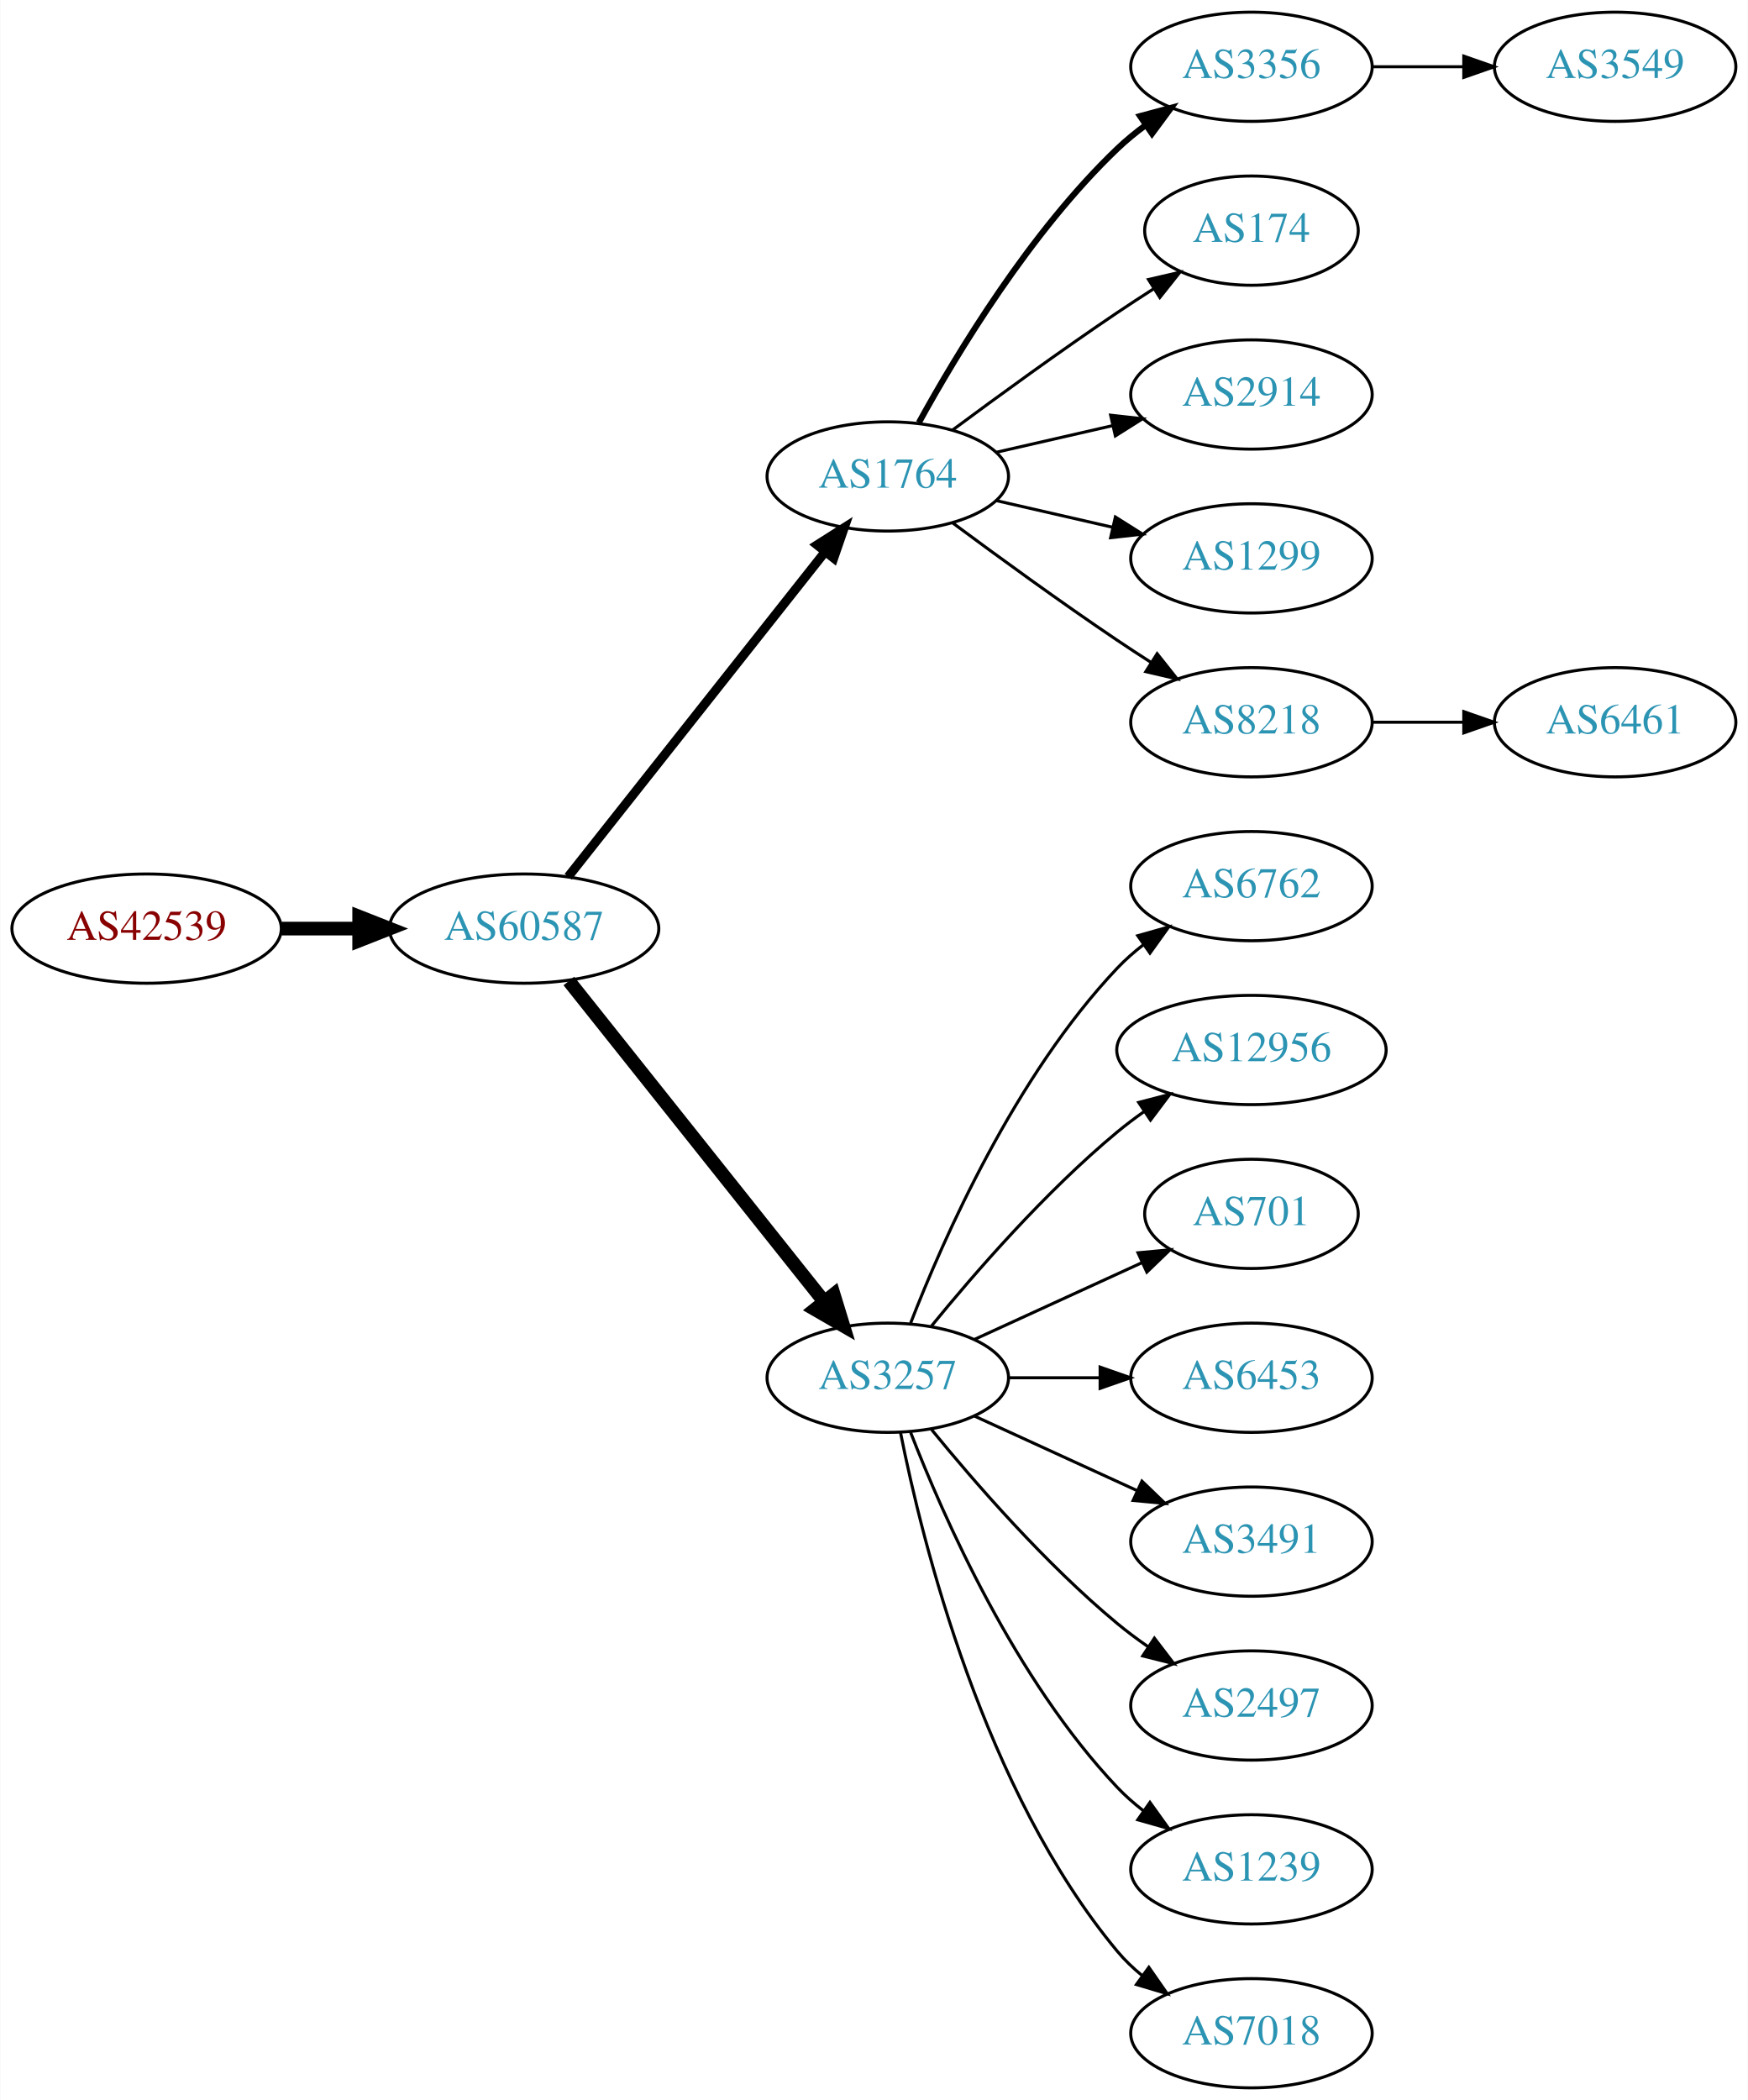
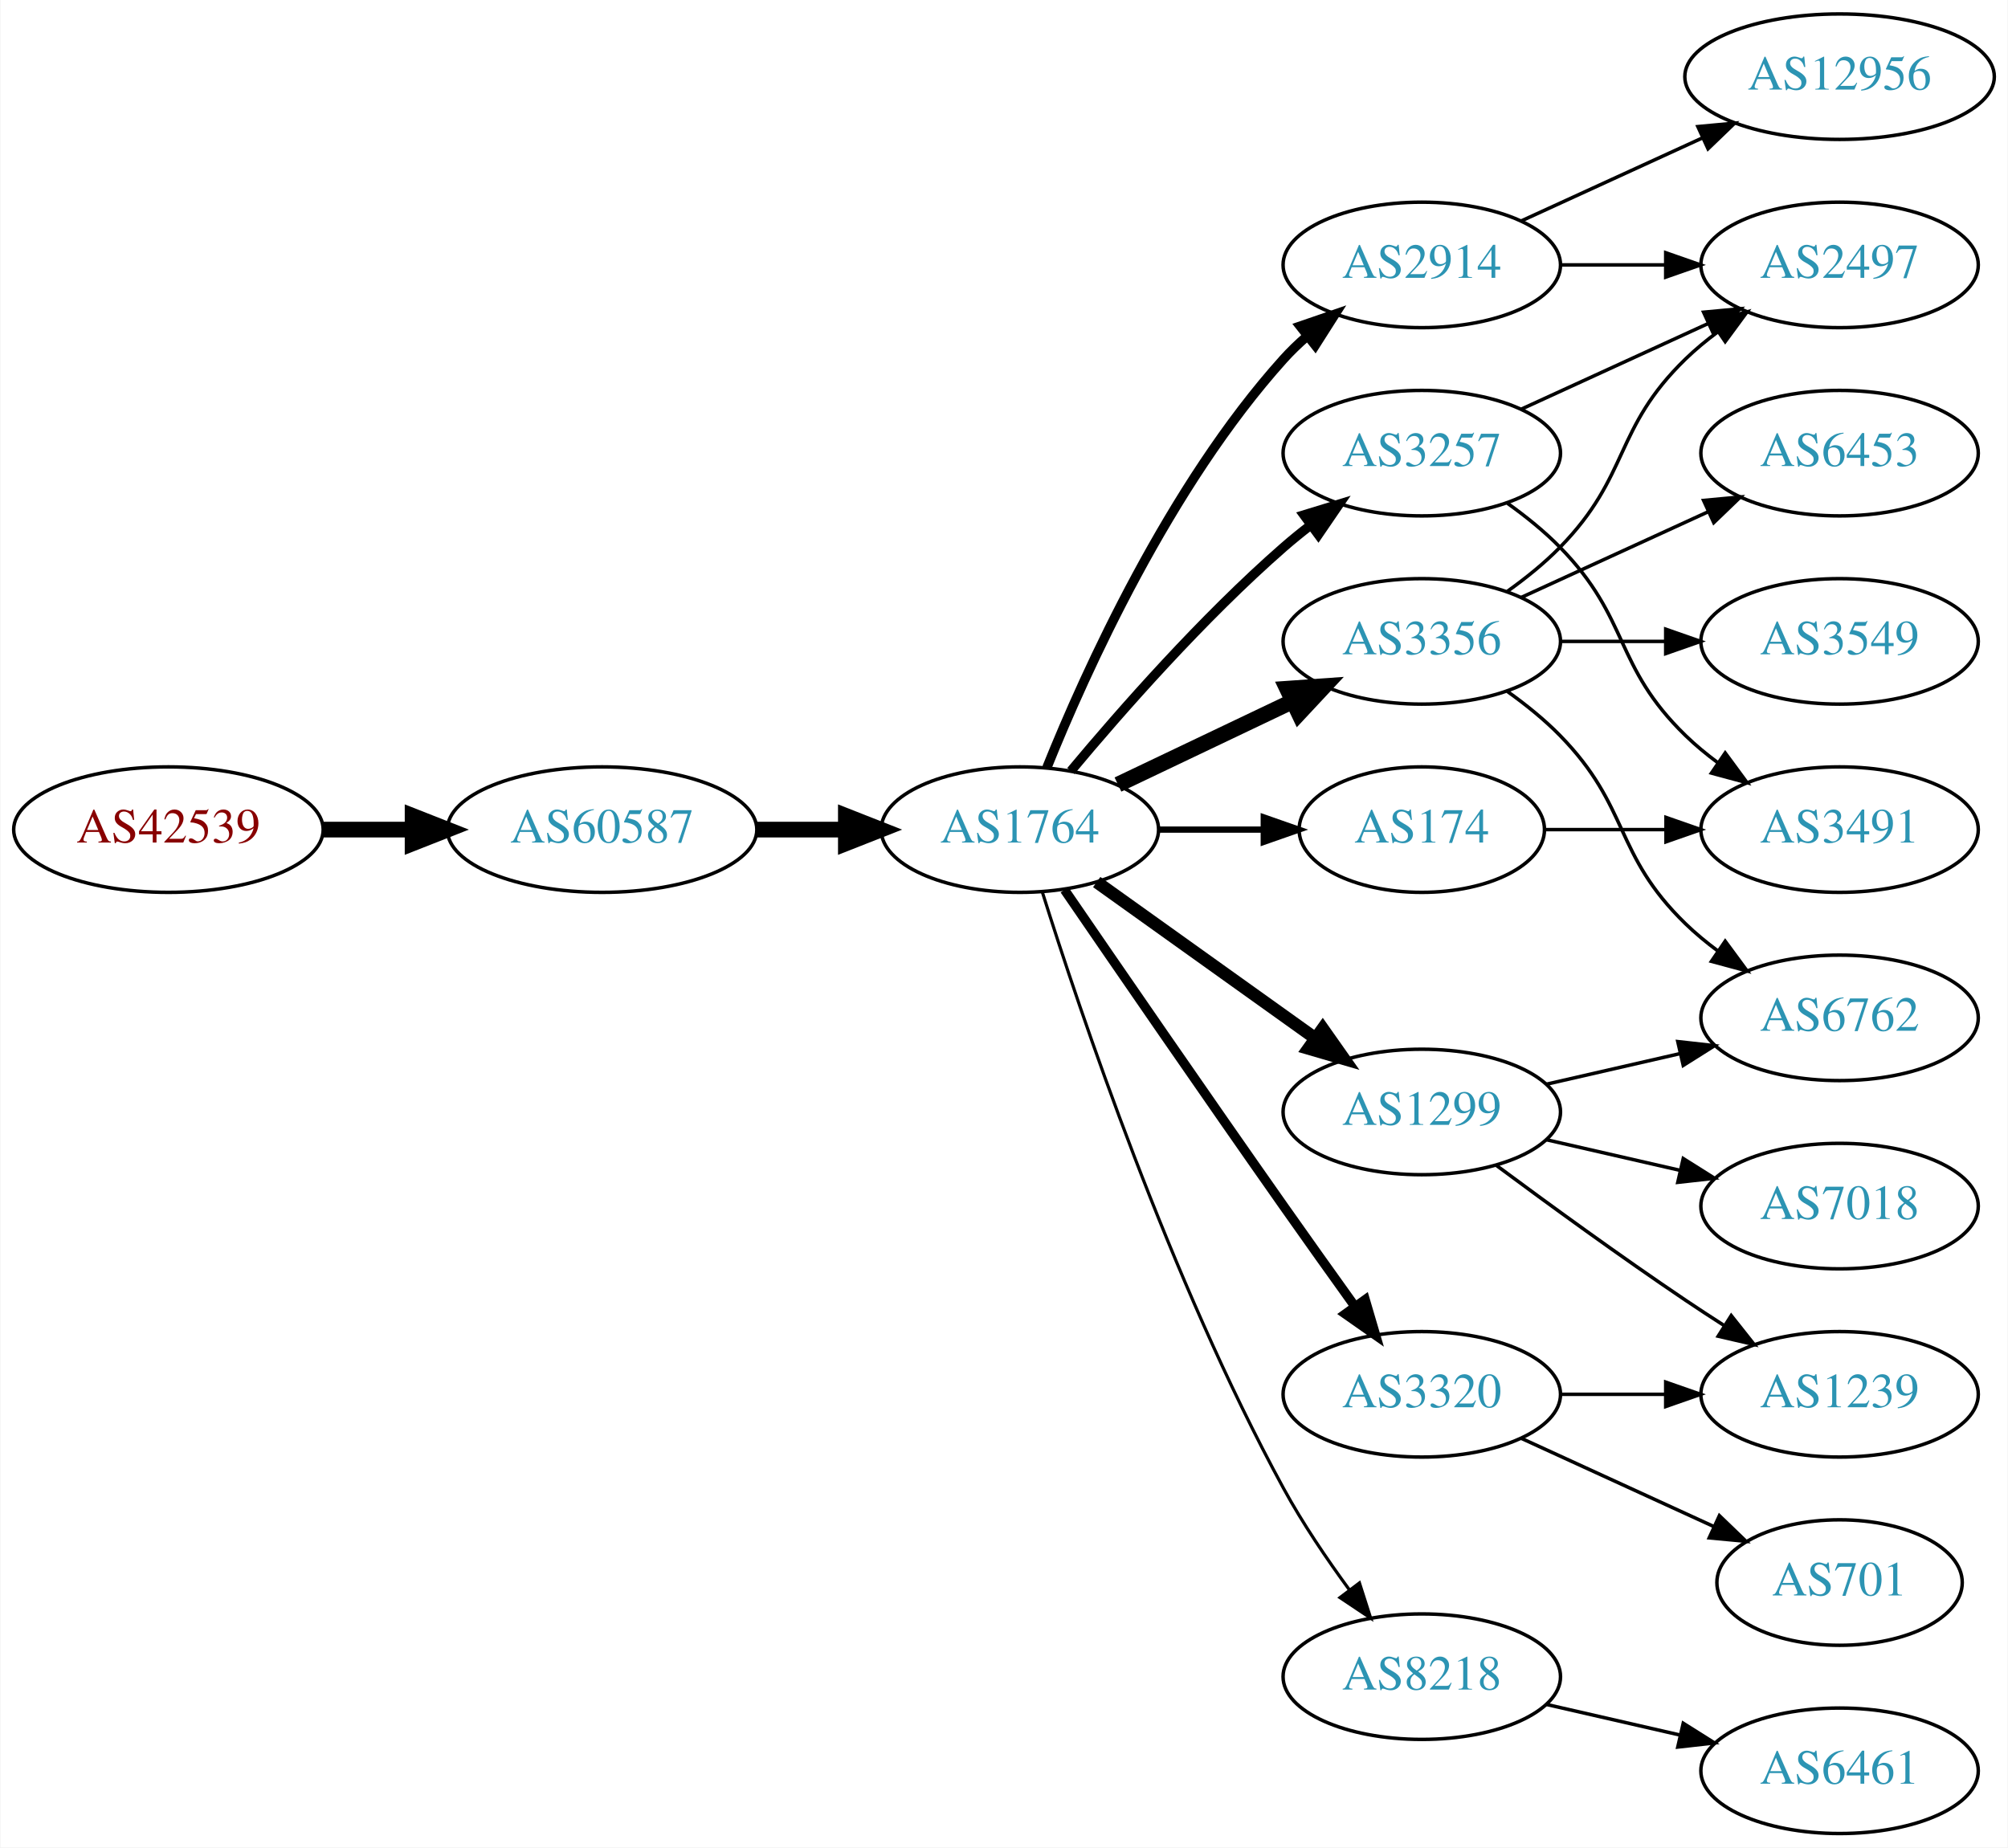
- <svg xmlns="http://www.w3.org/2000/svg" xmlns:xlink="http://www.w3.org/1999/xlink" width="576pt" height="692pt" viewBox="0.00 0.00 575.76 692.00">
-   <g id="graph0" class="graph" transform="scale(1 1) rotate(0) translate(4 688)">
-     <polygon fill="white" stroke="none" points="-4,4 -4,-688 571.762,-688 571.762,4 -4,4" />
+ <svg xmlns="http://www.w3.org/2000/svg" xmlns:xlink="http://www.w3.org/1999/xlink" width="576pt" height="530pt" viewBox="0.00 0.00 575.76 530.00">
+   <g id="graph0" class="graph" transform="scale(1 1) rotate(0) translate(4 526)">
+     <polygon fill="white" stroke="none" points="-4,4 -4,-526 571.762,-526 571.762,4 -4,4" />
    <g id="node1" class="node">
      <g id="a_node1">
        <a xlink:href="/asn/42539" xlink:title="AS42539 ~ styrion [AT]">
-           <ellipse fill="#ffffff" stroke="black" cx="44.196" cy="-382" rx="44.393" ry="18" />
-           <text text-anchor="middle" x="44.196" y="-378.3" font-family="Times,serif" font-size="14.00" fill="#880000">AS42539</text>
+           <ellipse fill="#ffffff" stroke="black" cx="44.196" cy="-288" rx="44.393" ry="18" />
+           <text text-anchor="middle" x="44.196" y="-284.3" font-family="Times,serif" font-size="14.00" fill="#880000">AS42539</text>
        </a>
      </g>
    </g>
    <g id="node2" class="node">
      <g id="a_node2">
        <a xlink:href="/asn/60587" xlink:title="AS60587 ~ XINON GmbH [AT]">
-           <ellipse fill="#ffffff" stroke="black" cx="168.588" cy="-382" rx="44.393" ry="18" />
-           <text text-anchor="middle" x="168.588" y="-378.3" font-family="Times,serif" font-size="14.00" fill="#2c94b3">AS60587</text>
+           <ellipse fill="#ffffff" stroke="black" cx="168.588" cy="-288" rx="44.393" ry="18" />
+           <text text-anchor="middle" x="168.588" y="-284.3" font-family="Times,serif" font-size="14.00" fill="#2c94b3">AS60587</text>
        </a>
      </g>
    </g>
    <g id="edge1" class="edge">
-       <path fill="none" stroke="black" stroke-width="4.5" d="M88.692,-382C96.898,-382 105.569,-382 114.041,-382" />
-       <polygon fill="black" stroke="black" stroke-width="4.5" points="114.233,-385.938 124.233,-382 114.233,-378.063 114.233,-385.938" />
+       <path fill="none" stroke="black" stroke-width="4.5" d="M88.692,-288C96.898,-288 105.569,-288 114.041,-288" />
+       <polygon fill="black" stroke="black" stroke-width="4.5" points="114.233,-291.938 124.233,-288 114.233,-284.063 114.233,-291.938" />
    </g>
    <g id="node3" class="node">
      <g id="a_node3">
        <a xlink:href="/asn/1764" xlink:title="AS1764 ~ NEXTLAYER-AS [AT]">
-           <ellipse fill="#ffffff" stroke="black" cx="288.431" cy="-531" rx="39.794" ry="18" />
-           <text text-anchor="middle" x="288.431" y="-527.3" font-family="Times,serif" font-size="14.00" fill="#2c94b3">AS1764</text>
+           <ellipse fill="#ffffff" stroke="black" cx="288.431" cy="-288" rx="39.794" ry="18" />
+           <text text-anchor="middle" x="288.431" y="-284.3" font-family="Times,serif" font-size="14.00" fill="#2c94b3">AS1764</text>
        </a>
      </g>
    </g>
    <g id="edge2" class="edge">
-       <path fill="none" stroke="black" stroke-width="3" d="M183.106,-399.092C203.884,-425.364 243.775,-475.802 267.757,-506.125" />
-       <polygon fill="black" stroke="black" stroke-width="3" points="265.122,-508.435 274.07,-514.107 270.612,-504.093 265.122,-508.435" />
+       <path fill="none" stroke="black" stroke-width="4.5" d="M212.799,-288C221.112,-288 229.875,-288 238.357,-288" />
+       <polygon fill="black" stroke="black" stroke-width="4.5" points="238.516,-291.938 248.516,-288 238.516,-284.063 238.516,-291.938" />
    </g>
    <g id="node4" class="node">
      <g id="a_node4">
-         <a xlink:href="/asn/3257" xlink:title="AS3257 ~ GTT [DE]">
-           <ellipse fill="#ffffff" stroke="black" cx="288.431" cy="-234" rx="39.794" ry="18" />
-           <text text-anchor="middle" x="288.431" y="-230.3" font-family="Times,serif" font-size="14.00" fill="#2c94b3">AS3257</text>
+         <a xlink:href="/asn/2914" xlink:title="AS2914 ~ NTT America, Inc. [US]">
+           <ellipse fill="#ffffff" stroke="black" cx="403.724" cy="-450" rx="39.794" ry="18" />
+           <text text-anchor="middle" x="403.724" y="-446.3" font-family="Times,serif" font-size="14.00" fill="#2c94b3">AS2914</text>
        </a>
      </g>
    </g>
    <g id="edge3" class="edge">
-       <path fill="none" stroke="black" stroke-width="4.5" d="M183.337,-364.733C204.093,-338.666 243.538,-289.126 267.462,-259.079" />
-       <polygon fill="black" stroke="black" stroke-width="4.5" points="270.621,-261.433 273.77,-251.157 264.46,-256.528 270.621,-261.433" />
+       <path fill="none" stroke="black" stroke-width="2.7" d="M296.179,-305.787C307.23,-333.243 331.283,-386.578 364.077,-423 366.08,-425.224 368.298,-427.363 370.631,-429.397" />
+       <polygon fill="black" stroke="black" stroke-width="2.7" points="368.829,-432.433 378.85,-435.873 373.161,-426.935 368.829,-432.433" />
    </g>
    <g id="node5" class="node">
      <g id="a_node5">
        <a xlink:href="/asn/3356" xlink:title="AS3356 ~ Level 3 Parent, LLC [US]">
-           <ellipse fill="#ffffff" stroke="black" cx="408.273" cy="-666" rx="39.794" ry="18" />
-           <text text-anchor="middle" x="408.273" y="-662.3" font-family="Times,serif" font-size="14.00" fill="#2c94b3">AS3356</text>
+           <ellipse fill="#ffffff" stroke="black" cx="403.724" cy="-342" rx="39.794" ry="18" />
+           <text text-anchor="middle" x="403.724" y="-338.3" font-family="Times,serif" font-size="14.00" fill="#2c94b3">AS3356</text>
        </a>
      </g>
    </g>
    <g id="edge4" class="edge">
-       <path fill="none" stroke="black" stroke-width="2" d="M298.672,-548.713C311.218,-571.561 335.394,-611.611 364.077,-639 366.946,-641.739 370.134,-644.347 373.443,-646.785" />
-       <polygon fill="black" stroke="black" stroke-width="2" points="371.567,-649.742 381.803,-652.477 375.507,-643.956 371.567,-649.742" />
+       <path fill="none" stroke="black" stroke-width="4.5" d="M316.567,-300.934C331.561,-308.081 350.382,-317.052 366.605,-324.785" />
+       <polygon fill="black" stroke="black" stroke-width="4.5" points="365.087,-328.423 375.809,-329.171 368.476,-321.314 365.087,-328.423" />
    </g>
    <g id="node6" class="node">
      <g id="a_node6">
-         <a xlink:href="/asn/174" xlink:title="AS174 ~ Cogent Communications [US]">
-           <ellipse fill="#ffffff" stroke="black" cx="408.273" cy="-612" rx="35.194" ry="18" />
-           <text text-anchor="middle" x="408.273" y="-608.3" font-family="Times,serif" font-size="14.00" fill="#2c94b3">AS174</text>
+         <a xlink:href="/asn/1299" xlink:title="AS1299 ~ Telia Carrier [EU]">
+           <ellipse fill="#ffffff" stroke="black" cx="403.724" cy="-207" rx="39.794" ry="18" />
+           <text text-anchor="middle" x="403.724" y="-203.3" font-family="Times,serif" font-size="14.00" fill="#2c94b3">AS1299</text>
        </a>
      </g>
    </g>
    <g id="edge5" class="edge">
-       <path fill="none" stroke="black" d="M309.761,-546.277C324.623,-557.304 345.368,-572.407 364.077,-585 367.895,-587.569 371.945,-590.21 375.975,-592.786" />
-       <polygon fill="black" stroke="black" points="374.344,-595.895 384.669,-598.271 378.079,-589.975 374.344,-595.895" />
+       <path fill="none" stroke="black" stroke-width="3.6" d="M310.475,-272.954C328.089,-260.361 353.428,-242.245 373.094,-228.184" />
+       <polygon fill="black" stroke="black" stroke-width="3.6" points="375.309,-230.903 381.408,-222.24 371.238,-225.209 375.309,-230.903" />
    </g>
    <g id="node7" class="node">
      <g id="a_node7">
-         <a xlink:href="/asn/2914" xlink:title="AS2914 ~ NTT America, Inc. [US]">
-           <ellipse fill="#ffffff" stroke="black" cx="408.273" cy="-558" rx="39.794" ry="18" />
-           <text text-anchor="middle" x="408.273" y="-554.3" font-family="Times,serif" font-size="14.00" fill="#2c94b3">AS2914</text>
+         <a xlink:href="/asn/3257" xlink:title="AS3257 ~ GTT [DE]">
+           <ellipse fill="#ffffff" stroke="black" cx="403.724" cy="-396" rx="39.794" ry="18" />
+           <text text-anchor="middle" x="403.724" y="-392.3" font-family="Times,serif" font-size="14.00" fill="#2c94b3">AS3257</text>
        </a>
      </g>
    </g>
    <g id="edge6" class="edge">
-       <path fill="none" stroke="black" d="M324.15,-538.955C336.15,-541.704 349.771,-544.825 362.463,-547.733" />
-       <polygon fill="black" stroke="black" points="361.866,-551.187 372.395,-550.009 363.429,-544.364 361.866,-551.187" />
+       <path fill="none" stroke="black" stroke-width="2.7" d="M303.061,-304.817C317.343,-321.929 340.89,-348.745 364.077,-369 366.543,-371.154 369.182,-373.294 371.879,-375.372" />
+       <polygon fill="black" stroke="black" stroke-width="2.7" points="369.904,-378.264 380.033,-381.37 374.052,-372.625 369.904,-378.264" />
    </g>
    <g id="node8" class="node">
      <g id="a_node8">
-         <a xlink:href="/asn/1299" xlink:title="AS1299 ~ Telia Carrier [EU]">
-           <ellipse fill="#ffffff" stroke="black" cx="408.273" cy="-504" rx="39.794" ry="18" />
-           <text text-anchor="middle" x="408.273" y="-500.3" font-family="Times,serif" font-size="14.00" fill="#2c94b3">AS1299</text>
+         <a xlink:href="/asn/3320" xlink:title="AS3320 ~ DTAG [DE]">
+           <ellipse fill="#ffffff" stroke="black" cx="403.724" cy="-126" rx="39.794" ry="18" />
+           <text text-anchor="middle" x="403.724" y="-122.3" font-family="Times,serif" font-size="14.00" fill="#2c94b3">AS3320</text>
        </a>
      </g>
    </g>
    <g id="edge7" class="edge">
-       <path fill="none" stroke="black" d="M324.15,-523.045C336.15,-520.296 349.771,-517.175 362.463,-514.267" />
-       <polygon fill="black" stroke="black" points="363.429,-517.636 372.395,-511.991 361.866,-510.813 363.429,-517.636" />
+       <path fill="none" stroke="black" stroke-width="2.7" d="M301.238,-270.731C315.881,-249.358 341.655,-211.88 364.077,-180 370.712,-170.567 378.062,-160.261 384.556,-151.205" />
+       <polygon fill="black" stroke="black" stroke-width="2.7" points="387.477,-153.138 390.468,-142.974 381.792,-149.054 387.477,-153.138" />
    </g>
    <g id="node9" class="node">
      <g id="a_node9">
        <a xlink:href="/asn/8218" xlink:title="AS8218 ~ legacy Neotelecoms [FR]">
-           <ellipse fill="#ffffff" stroke="black" cx="408.273" cy="-450" rx="39.794" ry="18" />
-           <text text-anchor="middle" x="408.273" y="-446.3" font-family="Times,serif" font-size="14.00" fill="#2c94b3">AS8218</text>
+           <ellipse fill="#ffffff" stroke="black" cx="403.724" cy="-45" rx="39.794" ry="18" />
+           <text text-anchor="middle" x="403.724" y="-41.3" font-family="Times,serif" font-size="14.00" fill="#2c94b3">AS8218</text>
        </a>
      </g>
    </g>
    <g id="edge8" class="edge">
-       <path fill="none" stroke="black" d="M309.761,-515.723C324.623,-504.696 345.368,-489.593 364.077,-477 367.626,-474.611 371.377,-472.161 375.125,-469.758" />
-       <polygon fill="black" stroke="black" points="377.193,-472.591 383.774,-464.288 373.451,-466.675 377.193,-472.591" />
+       <path fill="none" stroke="black" stroke-width="0.9" d="M294.852,-270.159C305.623,-235.854 331.514,-158.797 364.077,-99 369.509,-89.026 376.483,-78.731 383.009,-69.84" />
+       <polygon fill="black" stroke="black" stroke-width="0.9" points="385.842,-71.895 389.062,-61.802 380.251,-67.684 385.842,-71.895" />
    </g>
    <g id="node10" class="node">
      <g id="a_node10">
-         <a xlink:href="/asn/6762" xlink:title="AS6762 ~ TELECOM ITALIA SPARKLE S.p.A. [IT]">
-           <ellipse fill="#ffffff" stroke="black" cx="408.273" cy="-396" rx="39.794" ry="18" />
-           <text text-anchor="middle" x="408.273" y="-392.3" font-family="Times,serif" font-size="14.00" fill="#2c94b3">AS6762</text>
+         <a xlink:href="/asn/174" xlink:title="AS174 ~ Cogent Communications [US]">
+           <ellipse fill="#ffffff" stroke="black" cx="403.724" cy="-288" rx="35.194" ry="18" />
+           <text text-anchor="middle" x="403.724" y="-284.3" font-family="Times,serif" font-size="14.00" fill="#2c94b3">AS174</text>
        </a>
      </g>
    </g>
    <g id="edge9" class="edge">
-       <path fill="none" stroke="black" d="M295.954,-251.994C306.704,-279.728 330.362,-333.429 364.077,-369 366.663,-371.728 369.581,-374.294 372.649,-376.677" />
-       <polygon fill="black" stroke="black" points="370.803,-379.658 380.997,-382.543 374.827,-373.93 370.803,-379.658" />
+       <path fill="none" stroke="black" stroke-width="1.8" d="M328.103,-288C337.808,-288 348.299,-288 358.262,-288" />
+       <polygon fill="black" stroke="black" stroke-width="1.8" points="358.398,-291.5 368.398,-288 358.398,-284.5 358.398,-291.5" />
    </g>
    <g id="node11" class="node">
      <g id="a_node11">
        <a xlink:href="/asn/12956" xlink:title="AS12956 ~ TELXIUS [ES]">
-           <ellipse fill="#ffffff" stroke="black" cx="408.273" cy="-342" rx="44.393" ry="18" />
-           <text text-anchor="middle" x="408.273" y="-338.3" font-family="Times,serif" font-size="14.00" fill="#2c94b3">AS12956</text>
+           <ellipse fill="#ffffff" stroke="black" cx="523.566" cy="-504" rx="44.393" ry="18" />
+           <text text-anchor="middle" x="523.566" y="-500.3" font-family="Times,serif" font-size="14.00" fill="#2c94b3">AS12956</text>
        </a>
      </g>
    </g>
    <g id="edge10" class="edge">
-       <path fill="none" stroke="black" d="M302.85,-251.065C316.964,-268.375 340.379,-295.345 364.077,-315 366.815,-317.271 369.759,-319.494 372.776,-321.63" />
-       <polygon fill="black" stroke="black" points="371.108,-324.725 381.365,-327.379 375.002,-318.908 371.108,-324.725" />
+       <path fill="none" stroke="black" d="M432.353,-462.661C447.85,-469.762 467.417,-478.728 484.364,-486.494" />
+       <polygon fill="black" stroke="black" points="482.917,-489.681 493.466,-490.665 485.833,-483.317 482.917,-489.681" />
    </g>
    <g id="node12" class="node">
      <g id="a_node12">
-         <a xlink:href="/asn/701" xlink:title="AS701 ~ UUNET [US]">
-           <ellipse fill="#ffffff" stroke="black" cx="408.273" cy="-288" rx="35.194" ry="18" />
-           <text text-anchor="middle" x="408.273" y="-284.3" font-family="Times,serif" font-size="14.00" fill="#2c94b3">AS701</text>
+         <a xlink:href="/asn/2497" xlink:title="AS2497 ~ Internet Initiative Japan Inc. [JP]">
+           <ellipse fill="#ffffff" stroke="black" cx="523.566" cy="-450" rx="39.794" ry="18" />
+           <text text-anchor="middle" x="523.566" y="-446.3" font-family="Times,serif" font-size="14.00" fill="#2c94b3">AS2497</text>
        </a>
      </g>
    </g>
    <g id="edge11" class="edge">
-       <path fill="none" stroke="black" d="M317.06,-246.661C333.476,-254.183 354.457,-263.798 372.054,-271.861" />
-       <polygon fill="black" stroke="black" points="370.883,-275.174 381.432,-276.158 373.799,-268.811 370.883,-275.174" />
+       <path fill="none" stroke="black" d="M443.636,-450C453.19,-450 463.539,-450 473.502,-450" />
+       <polygon fill="black" stroke="black" points="473.695,-453.5 483.695,-450 473.694,-446.5 473.695,-453.5" />
+     </g>
+     <g id="edge17" class="edge">
+       <path fill="none" stroke="black" d="M428.318,-356.389C433.574,-360.148 438.906,-364.437 443.37,-369 463.543,-389.617 458.677,-402.906 479.37,-423 482.215,-425.763 485.389,-428.386 488.689,-430.834" />
+       <polygon fill="black" stroke="black" points="486.806,-433.786 497.037,-436.538 490.755,-428.006 486.806,-433.786" />
+     </g>
+     <g id="node14" class="node">
+       <g id="a_node14">
+         <a xlink:href="/asn/6762" xlink:title="AS6762 ~ TELECOM ITALIA SPARKLE S.p.A. [IT]">
+           <ellipse fill="#ffffff" stroke="black" cx="523.566" cy="-234" rx="39.794" ry="18" />
+           <text text-anchor="middle" x="523.566" y="-230.3" font-family="Times,serif" font-size="14.00" fill="#2c94b3">AS6762</text>
+         </a>
+       </g>
+     </g>
+     <g id="edge18" class="edge">
+       <path fill="none" stroke="black" d="M428.318,-327.611C433.574,-323.852 438.906,-319.563 443.37,-315 463.543,-294.383 458.677,-281.094 479.37,-261 482.215,-258.237 485.389,-255.614 488.689,-253.166" />
+       <polygon fill="black" stroke="black" points="490.755,-255.994 497.037,-247.462 486.806,-250.214 490.755,-255.994" />
+     </g>
+     <g id="node17" class="node">
+       <g id="a_node17">
+         <a xlink:href="/asn/3549" xlink:title="AS3549 ~ Level 3 Parent, LLC [US]">
+           <ellipse fill="#ffffff" stroke="black" cx="523.566" cy="-342" rx="39.794" ry="18" />
+           <text text-anchor="middle" x="523.566" y="-338.3" font-family="Times,serif" font-size="14.00" fill="#2c94b3">AS3549</text>
+         </a>
+       </g>
+     </g>
+     <g id="edge19" class="edge">
+       <path fill="none" stroke="black" d="M443.636,-342C453.19,-342 463.539,-342 473.502,-342" />
+       <polygon fill="black" stroke="black" points="473.695,-345.5 483.695,-342 473.694,-338.5 473.695,-345.5" />
+     </g>
+     <g id="node18" class="node">
+       <g id="a_node18">
+         <a xlink:href="/asn/6453" xlink:title="AS6453 ~ TATA COMMUNICATIONS (AMERICA) INC [US]">
+           <ellipse fill="#ffffff" stroke="black" cx="523.566" cy="-396" rx="39.794" ry="18" />
+           <text text-anchor="middle" x="523.566" y="-392.3" font-family="Times,serif" font-size="14.00" fill="#2c94b3">AS6453</text>
+         </a>
+       </g>
+     </g>
+     <g id="edge20" class="edge">
+       <path fill="none" stroke="black" d="M432.353,-354.661C448.31,-361.973 468.58,-371.261 485.863,-379.181" />
+       <polygon fill="black" stroke="black" points="484.562,-382.435 495.111,-383.419 487.478,-376.071 484.562,-382.435" />
    </g>
    <g id="node13" class="node">
      <g id="a_node13">
-         <a xlink:href="/asn/6453" xlink:title="AS6453 ~ TATA COMMUNICATIONS (AMERICA) INC [US]">
-           <ellipse fill="#ffffff" stroke="black" cx="408.273" cy="-234" rx="39.794" ry="18" />
-           <text text-anchor="middle" x="408.273" y="-230.3" font-family="Times,serif" font-size="14.00" fill="#2c94b3">AS6453</text>
+         <a xlink:href="/asn/7018" xlink:title="AS7018 ~ AT&amp;T Services, Inc. [US]">
+           <ellipse fill="#ffffff" stroke="black" cx="523.566" cy="-180" rx="39.794" ry="18" />
+           <text text-anchor="middle" x="523.566" y="-176.3" font-family="Times,serif" font-size="14.00" fill="#2c94b3">AS7018</text>
        </a>
      </g>
    </g>
    <g id="edge12" class="edge">
-       <path fill="none" stroke="black" d="M328.343,-234C337.897,-234 348.246,-234 358.209,-234" />
-       <polygon fill="black" stroke="black" points="358.402,-237.5 368.402,-234 358.402,-230.5 358.402,-237.5" />
-     </g>
-     <g id="node14" class="node">
-       <g id="a_node14">
-         <a xlink:href="/asn/3491" xlink:title="AS3491 ~ PCCW Global, Inc. [US]">
-           <ellipse fill="#ffffff" stroke="black" cx="408.273" cy="-180" rx="39.794" ry="18" />
-           <text text-anchor="middle" x="408.273" y="-176.3" font-family="Times,serif" font-size="14.00" fill="#2c94b3">AS3491</text>
-         </a>
-       </g>
+       <path fill="none" stroke="black" d="M439.443,-199.045C451.443,-196.296 465.064,-193.175 477.756,-190.267" />
+       <polygon fill="black" stroke="black" points="478.722,-193.636 487.688,-187.991 477.159,-186.813 478.722,-193.636" />
    </g>
    <g id="edge13" class="edge">
-       <path fill="none" stroke="black" d="M317.06,-221.339C333.017,-214.027 353.287,-204.739 370.57,-196.819" />
-       <polygon fill="black" stroke="black" points="372.185,-199.929 379.818,-192.581 369.269,-193.565 372.185,-199.929" />
+       <path fill="none" stroke="black" d="M439.443,-214.955C451.443,-217.704 465.064,-220.825 477.756,-223.733" />
+       <polygon fill="black" stroke="black" points="477.159,-227.187 487.688,-226.009 478.722,-220.364 477.159,-227.187" />
    </g>
    <g id="node15" class="node">
      <g id="a_node15">
-         <a xlink:href="/asn/2497" xlink:title="AS2497 ~ Internet Initiative Japan Inc. [JP]">
-           <ellipse fill="#ffffff" stroke="black" cx="408.273" cy="-126" rx="39.794" ry="18" />
-           <text text-anchor="middle" x="408.273" y="-122.3" font-family="Times,serif" font-size="14.00" fill="#2c94b3">AS2497</text>
+         <a xlink:href="/asn/1239" xlink:title="AS1239 ~ Sprint [US]">
+           <ellipse fill="#ffffff" stroke="black" cx="523.566" cy="-126" rx="39.794" ry="18" />
+           <text text-anchor="middle" x="523.566" y="-122.3" font-family="Times,serif" font-size="14.00" fill="#2c94b3">AS1239</text>
        </a>
      </g>
    </g>
    <g id="edge14" class="edge">
-       <path fill="none" stroke="black" d="M302.85,-216.935C316.964,-199.625 340.379,-172.655 364.077,-153 367.294,-150.332 370.794,-147.73 374.365,-145.259" />
-       <polygon fill="black" stroke="black" points="376.288,-148.183 382.721,-139.764 372.442,-142.334 376.288,-148.183" />
+       <path fill="none" stroke="black" d="M425.054,-191.723C439.916,-180.696 460.661,-165.593 479.37,-153 482.919,-150.611 486.67,-148.161 490.418,-145.758" />
+       <polygon fill="black" stroke="black" points="492.486,-148.591 499.067,-140.288 488.744,-142.675 492.486,-148.591" />
+     </g>
+     <g id="edge16" class="edge">
+       <path fill="none" stroke="black" d="M432.353,-408.661C448.31,-415.973 468.58,-425.261 485.863,-433.181" />
+       <polygon fill="black" stroke="black" points="484.562,-436.435 495.111,-437.419 487.478,-430.071 484.562,-436.435" />
    </g>
    <g id="node16" class="node">
      <g id="a_node16">
-         <a xlink:href="/asn/1239" xlink:title="AS1239 ~ Sprint [US]">
-           <ellipse fill="#ffffff" stroke="black" cx="408.273" cy="-72" rx="39.794" ry="18" />
-           <text text-anchor="middle" x="408.273" y="-68.3" font-family="Times,serif" font-size="14.00" fill="#2c94b3">AS1239</text>
+         <a xlink:href="/asn/3491" xlink:title="AS3491 ~ PCCW Global, Inc. [US]">
+           <ellipse fill="#ffffff" stroke="black" cx="523.566" cy="-288" rx="39.794" ry="18" />
+           <text text-anchor="middle" x="523.566" y="-284.3" font-family="Times,serif" font-size="14.00" fill="#2c94b3">AS3491</text>
        </a>
      </g>
    </g>
    <g id="edge15" class="edge">
-       <path fill="none" stroke="black" d="M295.954,-216.006C306.704,-188.272 330.362,-134.571 364.077,-99 366.663,-96.272 369.581,-93.706 372.649,-91.323" />
-       <polygon fill="black" stroke="black" points="374.827,-94.07 380.997,-85.457 370.803,-88.342 374.827,-94.07" />
-     </g>
-     <g id="node17" class="node">
-       <g id="a_node17">
-         <a xlink:href="/asn/7018" xlink:title="AS7018 ~ AT&amp;T Services, Inc. [US]">
-           <ellipse fill="#ffffff" stroke="black" cx="408.273" cy="-18" rx="39.794" ry="18" />
-           <text text-anchor="middle" x="408.273" y="-14.3" font-family="Times,serif" font-size="14.00" fill="#2c94b3">AS7018</text>
-         </a>
-       </g>
-     </g>
-     <g id="edge16" class="edge">
-       <path fill="none" stroke="black" d="M292.629,-215.927C299.793,-179.859 320.067,-97.875 364.077,-45 366.482,-42.111 369.278,-39.437 372.271,-36.987" />
-       <polygon fill="black" stroke="black" points="374.461,-39.722 380.514,-31.027 370.359,-34.05 374.461,-39.722" />
-     </g>
-     <g id="node18" class="node">
-       <g id="a_node18">
-         <a xlink:href="/asn/3549" xlink:title="AS3549 ~ Level 3 Parent, LLC [US]">
-           <ellipse fill="#ffffff" stroke="black" cx="528.116" cy="-666" rx="39.794" ry="18" />
-           <text text-anchor="middle" x="528.116" y="-662.3" font-family="Times,serif" font-size="14.00" fill="#2c94b3">AS3549</text>
-         </a>
-       </g>
-     </g>
-     <g id="edge17" class="edge">
-       <path fill="none" stroke="black" d="M448.186,-666C457.739,-666 468.089,-666 478.052,-666" />
-       <polygon fill="black" stroke="black" points="478.244,-669.5 488.244,-666 478.244,-662.5 478.244,-669.5" />
+       <path fill="none" stroke="black" d="M428.318,-381.611C433.574,-377.852 438.906,-373.563 443.37,-369 463.543,-348.383 458.677,-335.094 479.37,-315 482.215,-312.237 485.389,-309.614 488.689,-307.166" />
+       <polygon fill="black" stroke="black" points="490.755,-309.994 497.037,-301.462 486.806,-304.214 490.755,-309.994" />
+     </g>
+     <g id="edge22" class="edge">
+       <path fill="none" stroke="black" d="M443.636,-126C453.19,-126 463.539,-126 473.502,-126" />
+       <polygon fill="black" stroke="black" points="473.695,-129.5 483.695,-126 473.694,-122.5 473.695,-129.5" />
    </g>
    <g id="node19" class="node">
      <g id="a_node19">
-         <a xlink:href="/asn/6461" xlink:title="AS6461 ~ Zayo Bandwidth [US]">
-           <ellipse fill="#ffffff" stroke="black" cx="528.116" cy="-450" rx="39.794" ry="18" />
-           <text text-anchor="middle" x="528.116" y="-446.3" font-family="Times,serif" font-size="14.00" fill="#2c94b3">AS6461</text>
-         </a>
-       </g>
-     </g>
-     <g id="edge18" class="edge">
-       <path fill="none" stroke="black" d="M448.186,-450C457.739,-450 468.089,-450 478.052,-450" />
-       <polygon fill="black" stroke="black" points="478.244,-453.5 488.244,-450 478.244,-446.5 478.244,-453.5" />
+         <a xlink:href="/asn/701" xlink:title="AS701 ~ UUNET [US]">
+           <ellipse fill="#ffffff" stroke="black" cx="523.566" cy="-72" rx="35.194" ry="18" />
+           <text text-anchor="middle" x="523.566" y="-68.3" font-family="Times,serif" font-size="14.00" fill="#2c94b3">AS701</text>
+         </a>
+       </g>
+     </g>
+     <g id="edge21" class="edge">
+       <path fill="none" stroke="black" d="M432.353,-113.339C448.769,-105.817 469.75,-96.202 487.347,-88.139" />
+       <polygon fill="black" stroke="black" points="489.092,-91.189 496.725,-83.842 486.176,-84.826 489.092,-91.189" />
+     </g>
+     <g id="node20" class="node">
+       <g id="a_node20">
+         <a xlink:href="/asn/6461" xlink:title="AS6461 ~ ZAYO-6461 [US]">
+           <ellipse fill="#ffffff" stroke="black" cx="523.566" cy="-18" rx="39.794" ry="18" />
+           <text text-anchor="middle" x="523.566" y="-14.3" font-family="Times,serif" font-size="14.00" fill="#2c94b3">AS6461</text>
+         </a>
+       </g>
+     </g>
+     <g id="edge23" class="edge">
+       <path fill="none" stroke="black" d="M439.443,-37.045C451.443,-34.296 465.064,-31.175 477.756,-28.267" />
+       <polygon fill="black" stroke="black" points="478.722,-31.636 487.688,-25.991 477.159,-24.813 478.722,-31.636" />
+     </g>
+     <g id="edge24" class="edge">
+       <path fill="none" stroke="black" d="M439.125,-288C449.949,-288 462.117,-288 473.744,-288" />
+       <polygon fill="black" stroke="black" points="473.775,-291.5 483.775,-288 473.775,-284.5 473.775,-291.5" />
    </g>
  </g>
</svg>
